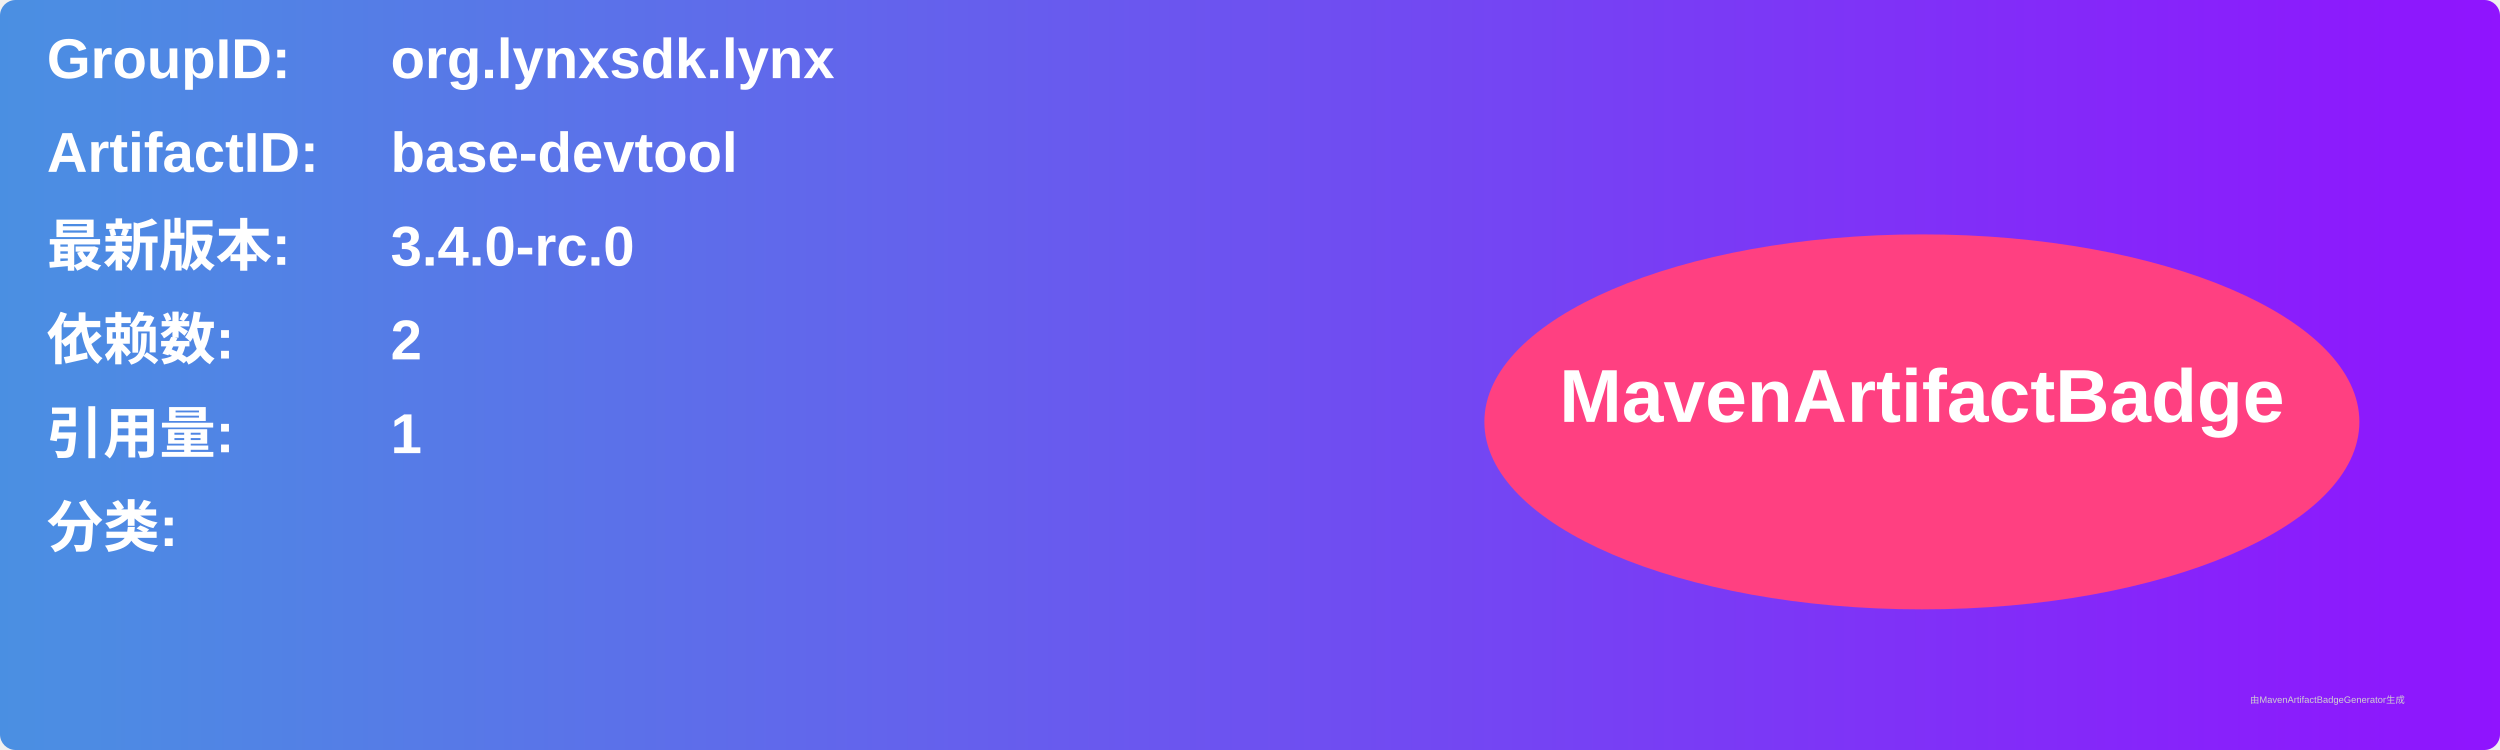
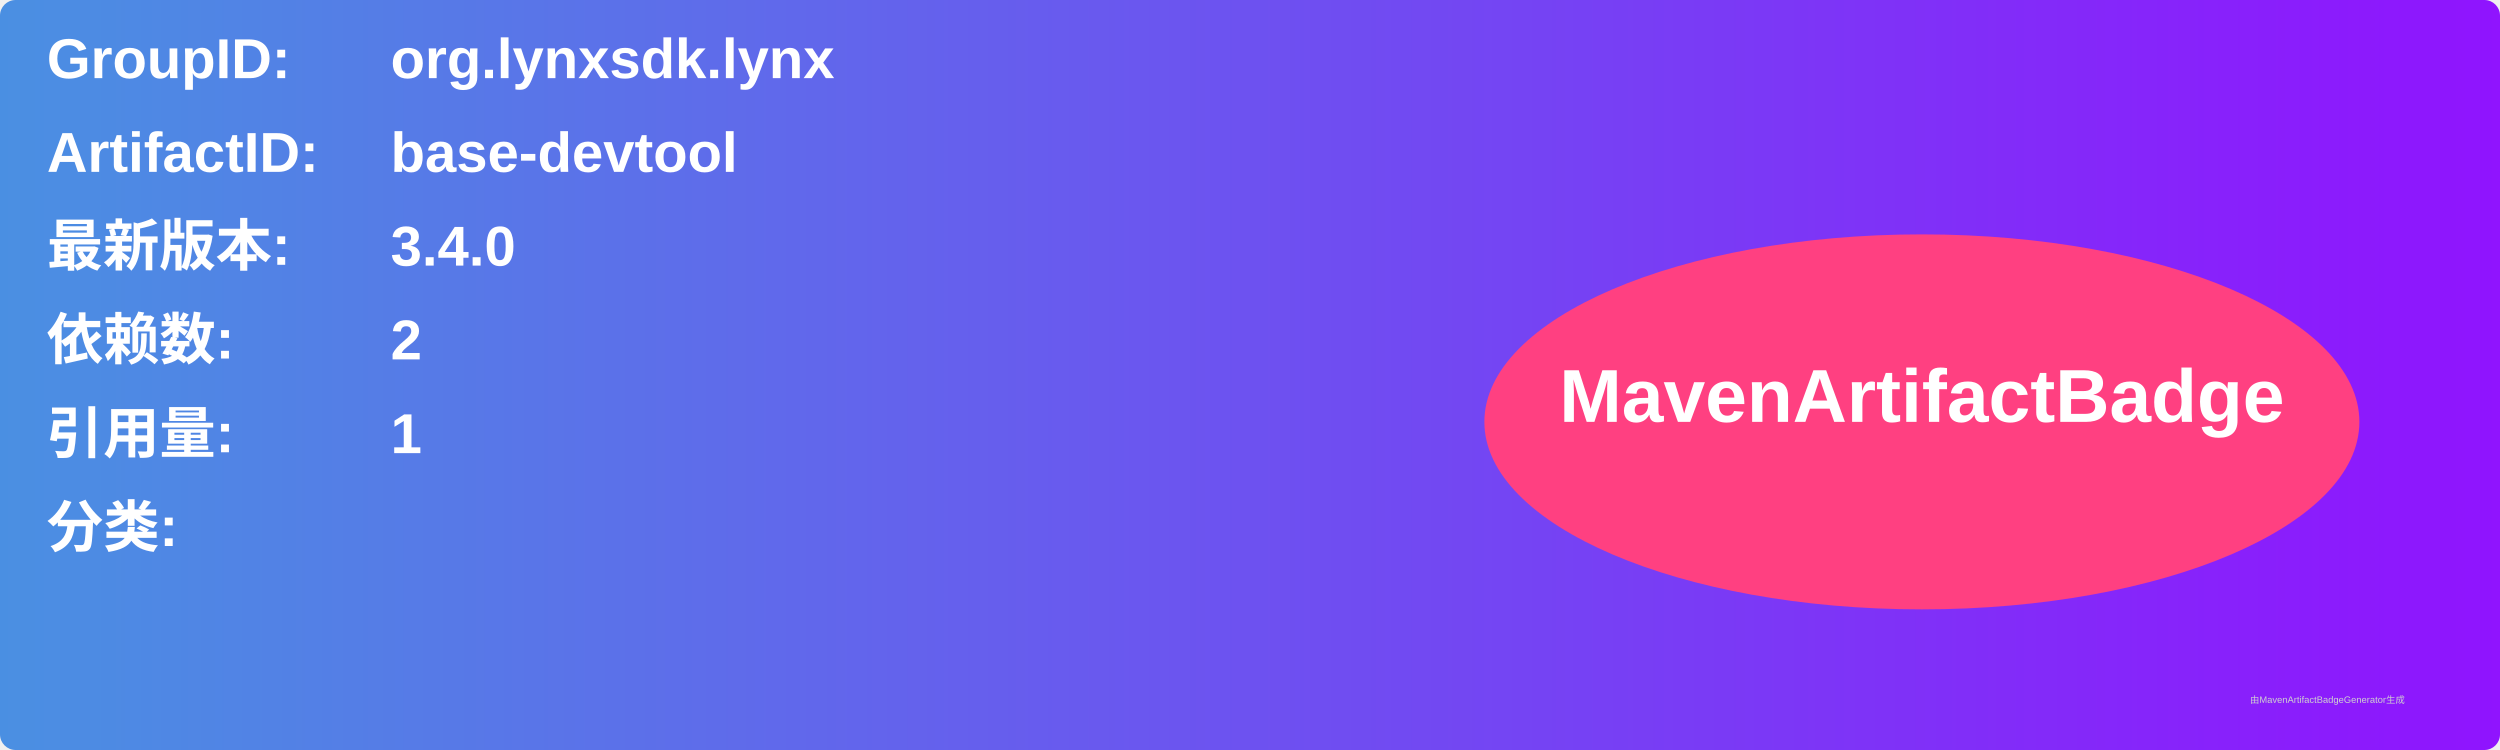
<svg xmlns="http://www.w3.org/2000/svg" width="800" height="240" viewBox="0 0 800 240">
  <linearGradient id="grad" x1="0%" y1="0%" x2="100%" y2="0%">
    <stop offset="0%" stop-color="#4a90e2" />
    <stop offset="100%" stop-color="#9013fe" />
  </linearGradient>
  <rect width="100%" height="100%" rx="5" ry="5" fill="url(#grad)" />
  <g transform="translate(15, 15)">
    <text x="0" y="10" font-family="Arial" font-size="18" fill="white" font-weight="bold" width="260">GroupID:</text>
    <text x="110" y="10" font-family="Arial" font-size="18" fill="white" font-weight="bold" width="460">org.lynxsdk.lynx</text>
    <text x="0" y="40" font-family="Arial" font-size="18" fill="white" font-weight="bold" width="260">ArtifactID:</text>
    <text x="110" y="40" font-family="Arial" font-size="18" fill="white" font-weight="bold" width="460">base-devtool</text>
    <text x="0" y="70" font-family="Arial" font-size="18" fill="white" font-weight="bold">最新版本:</text>
    <text x="110" y="70" font-family="Arial" font-size="18" fill="white" font-weight="bold">
-       <tspan font-weight="bold">3.4.0-rc.0</tspan>
+       <tspan font-weight="bold">3.4.0</tspan>
    </text>
    <text x="0" y="100" font-family="Arial" font-size="18" fill="white" font-weight="bold">依赖数: </text>
    <text x="110" y="100" font-family="Arial" font-size="18" fill="white">
      <tspan font-weight="bold">2</tspan>
    </text>
    <text x="0" y="130" font-family="Arial" font-size="18" fill="white" font-weight="bold">引用量: </text>
    <text x="110" y="130" font-family="Arial" font-size="18" fill="white">
      <tspan font-weight="bold">1</tspan>
    </text>
    <text x="0" y="160" font-family="Arial" font-size="18" fill="white" font-weight="bold">分类:</text>
    <text x="10" y="190" font-family="Arial" font-size="10" fill="white">
      <tspan font-weight="bold" />
    </text>
    <ellipse cx="600" cy="120" rx="140" ry="60" fill="#ff4081" />
    <text x="600" y="120" text-anchor="middle" font-family="Arial" font-size="24" fill="white" font-weight="bold">MavenArtifactBadge</text>
  </g>
  <text x="720" y="225" font-family="Arial" font-size="3" fill="#d0d0d0">由MavenArtifactBadgeGenerator生成</text>
</svg>
